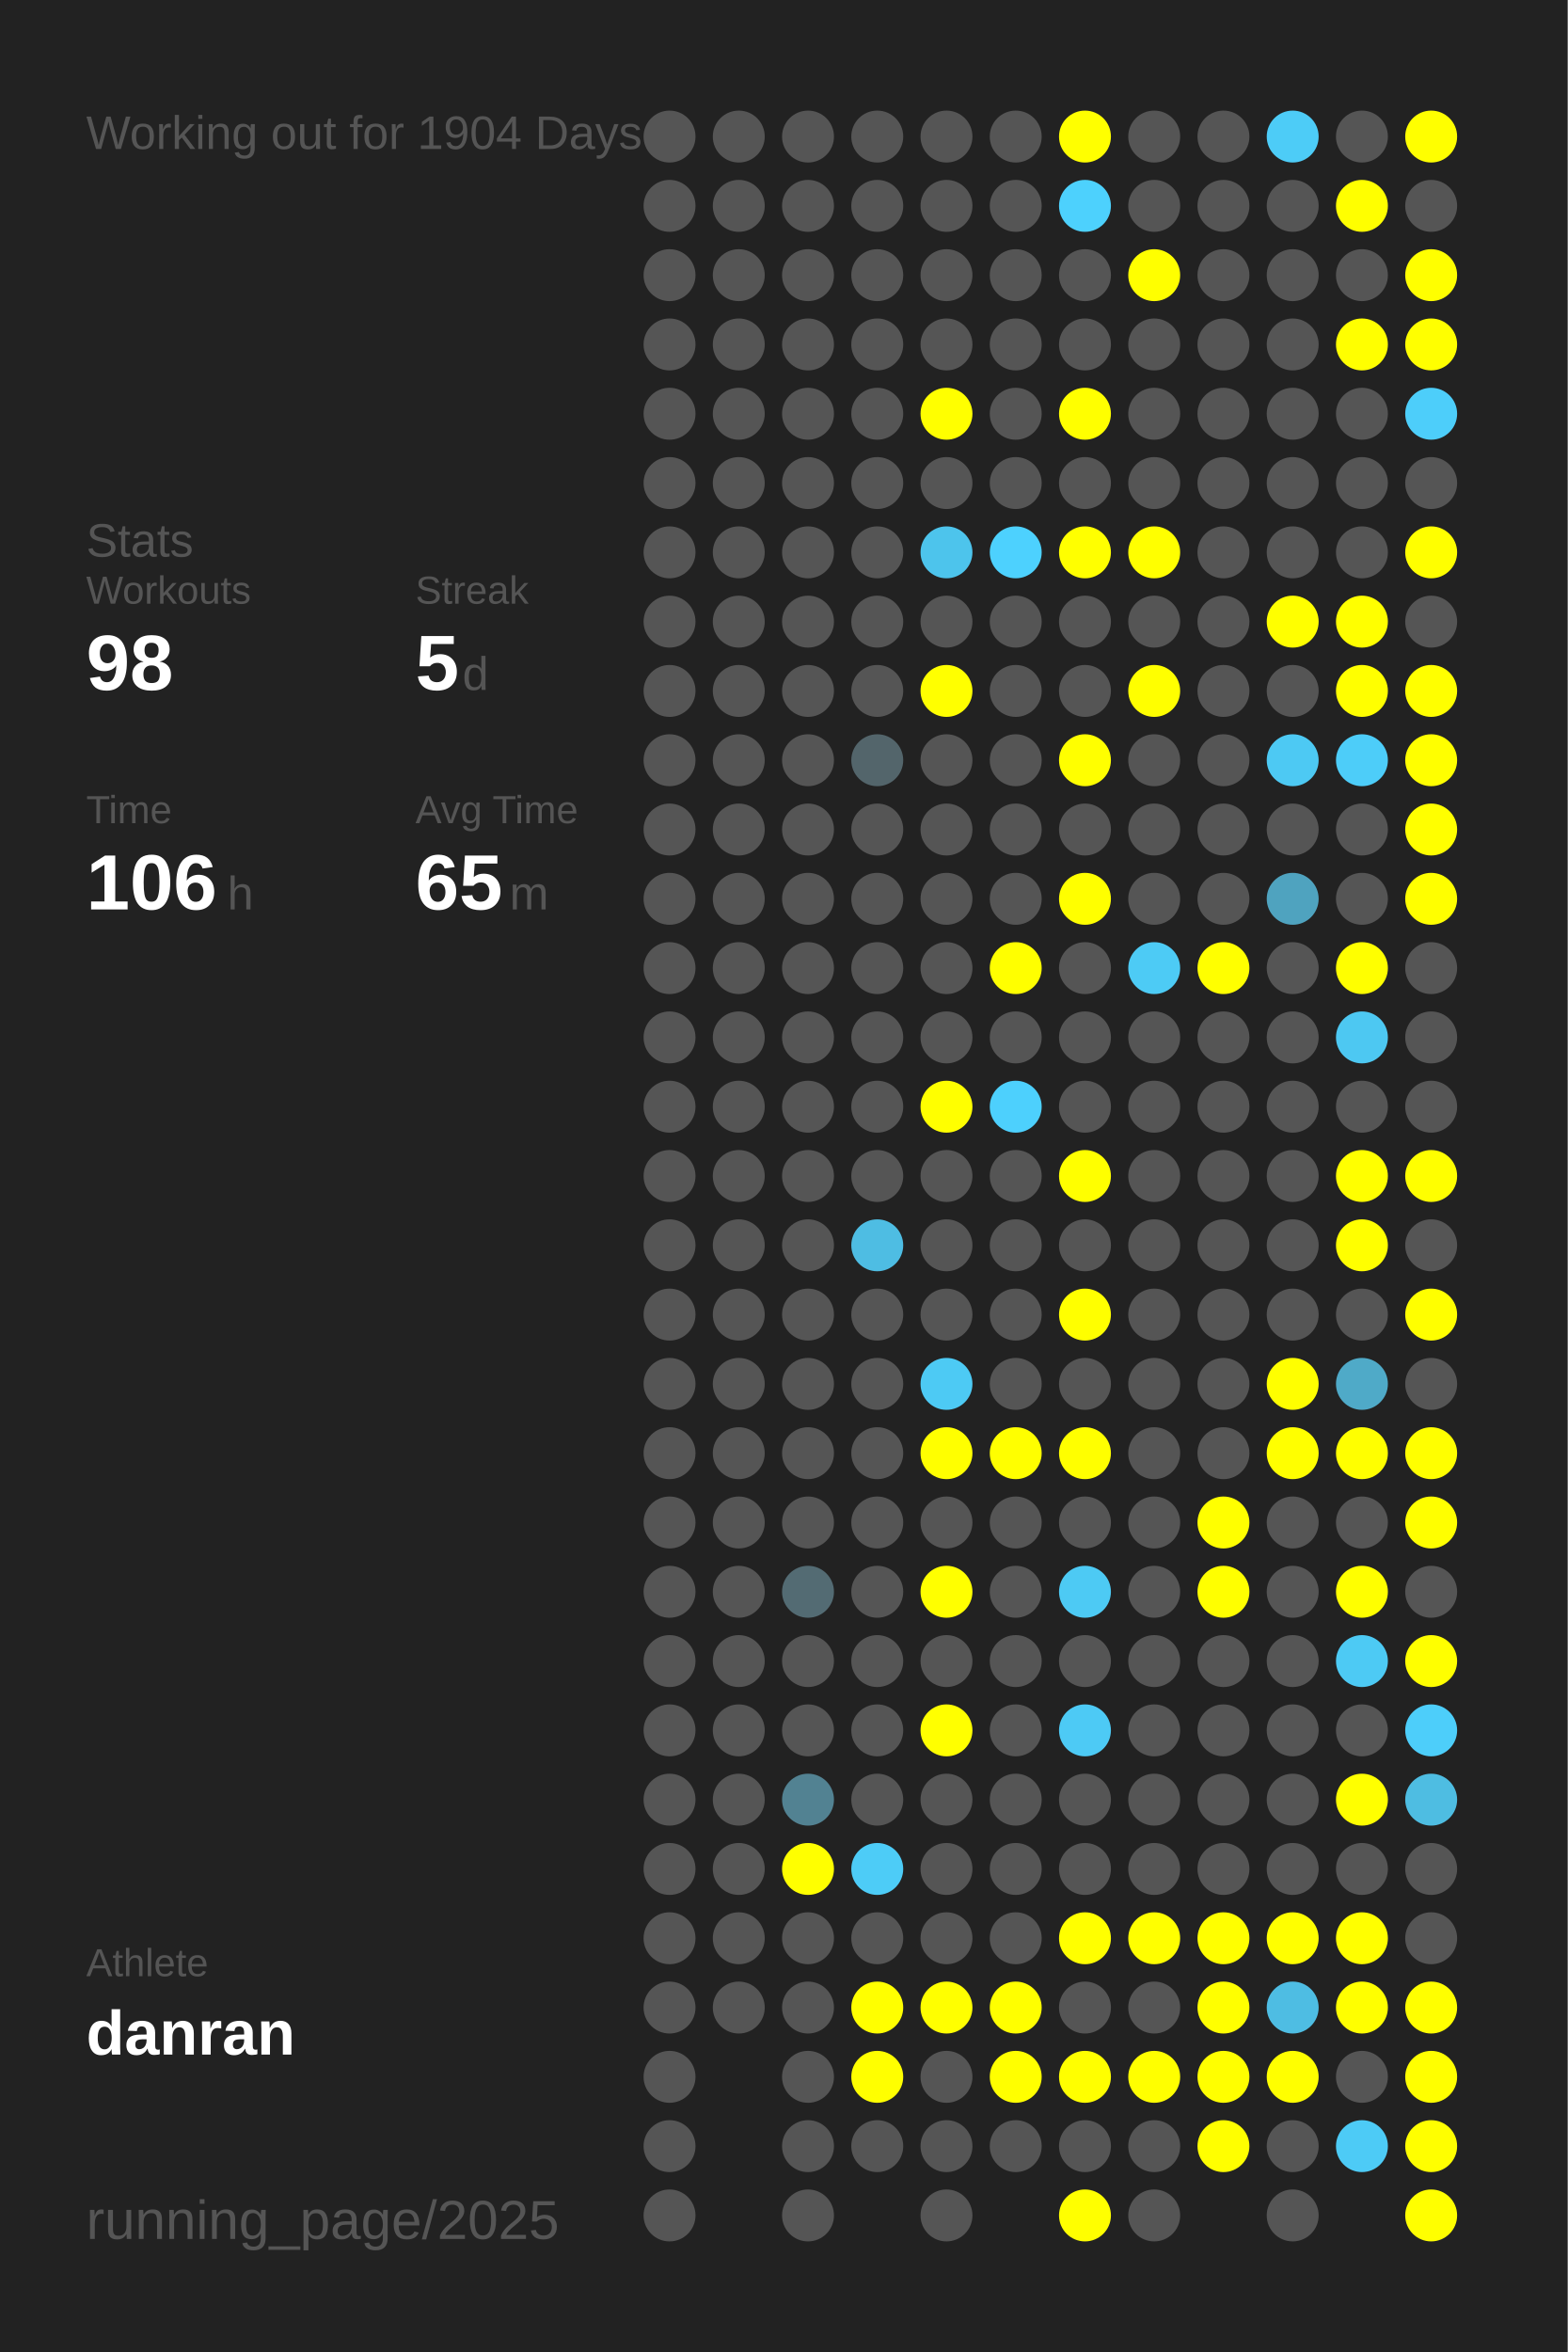
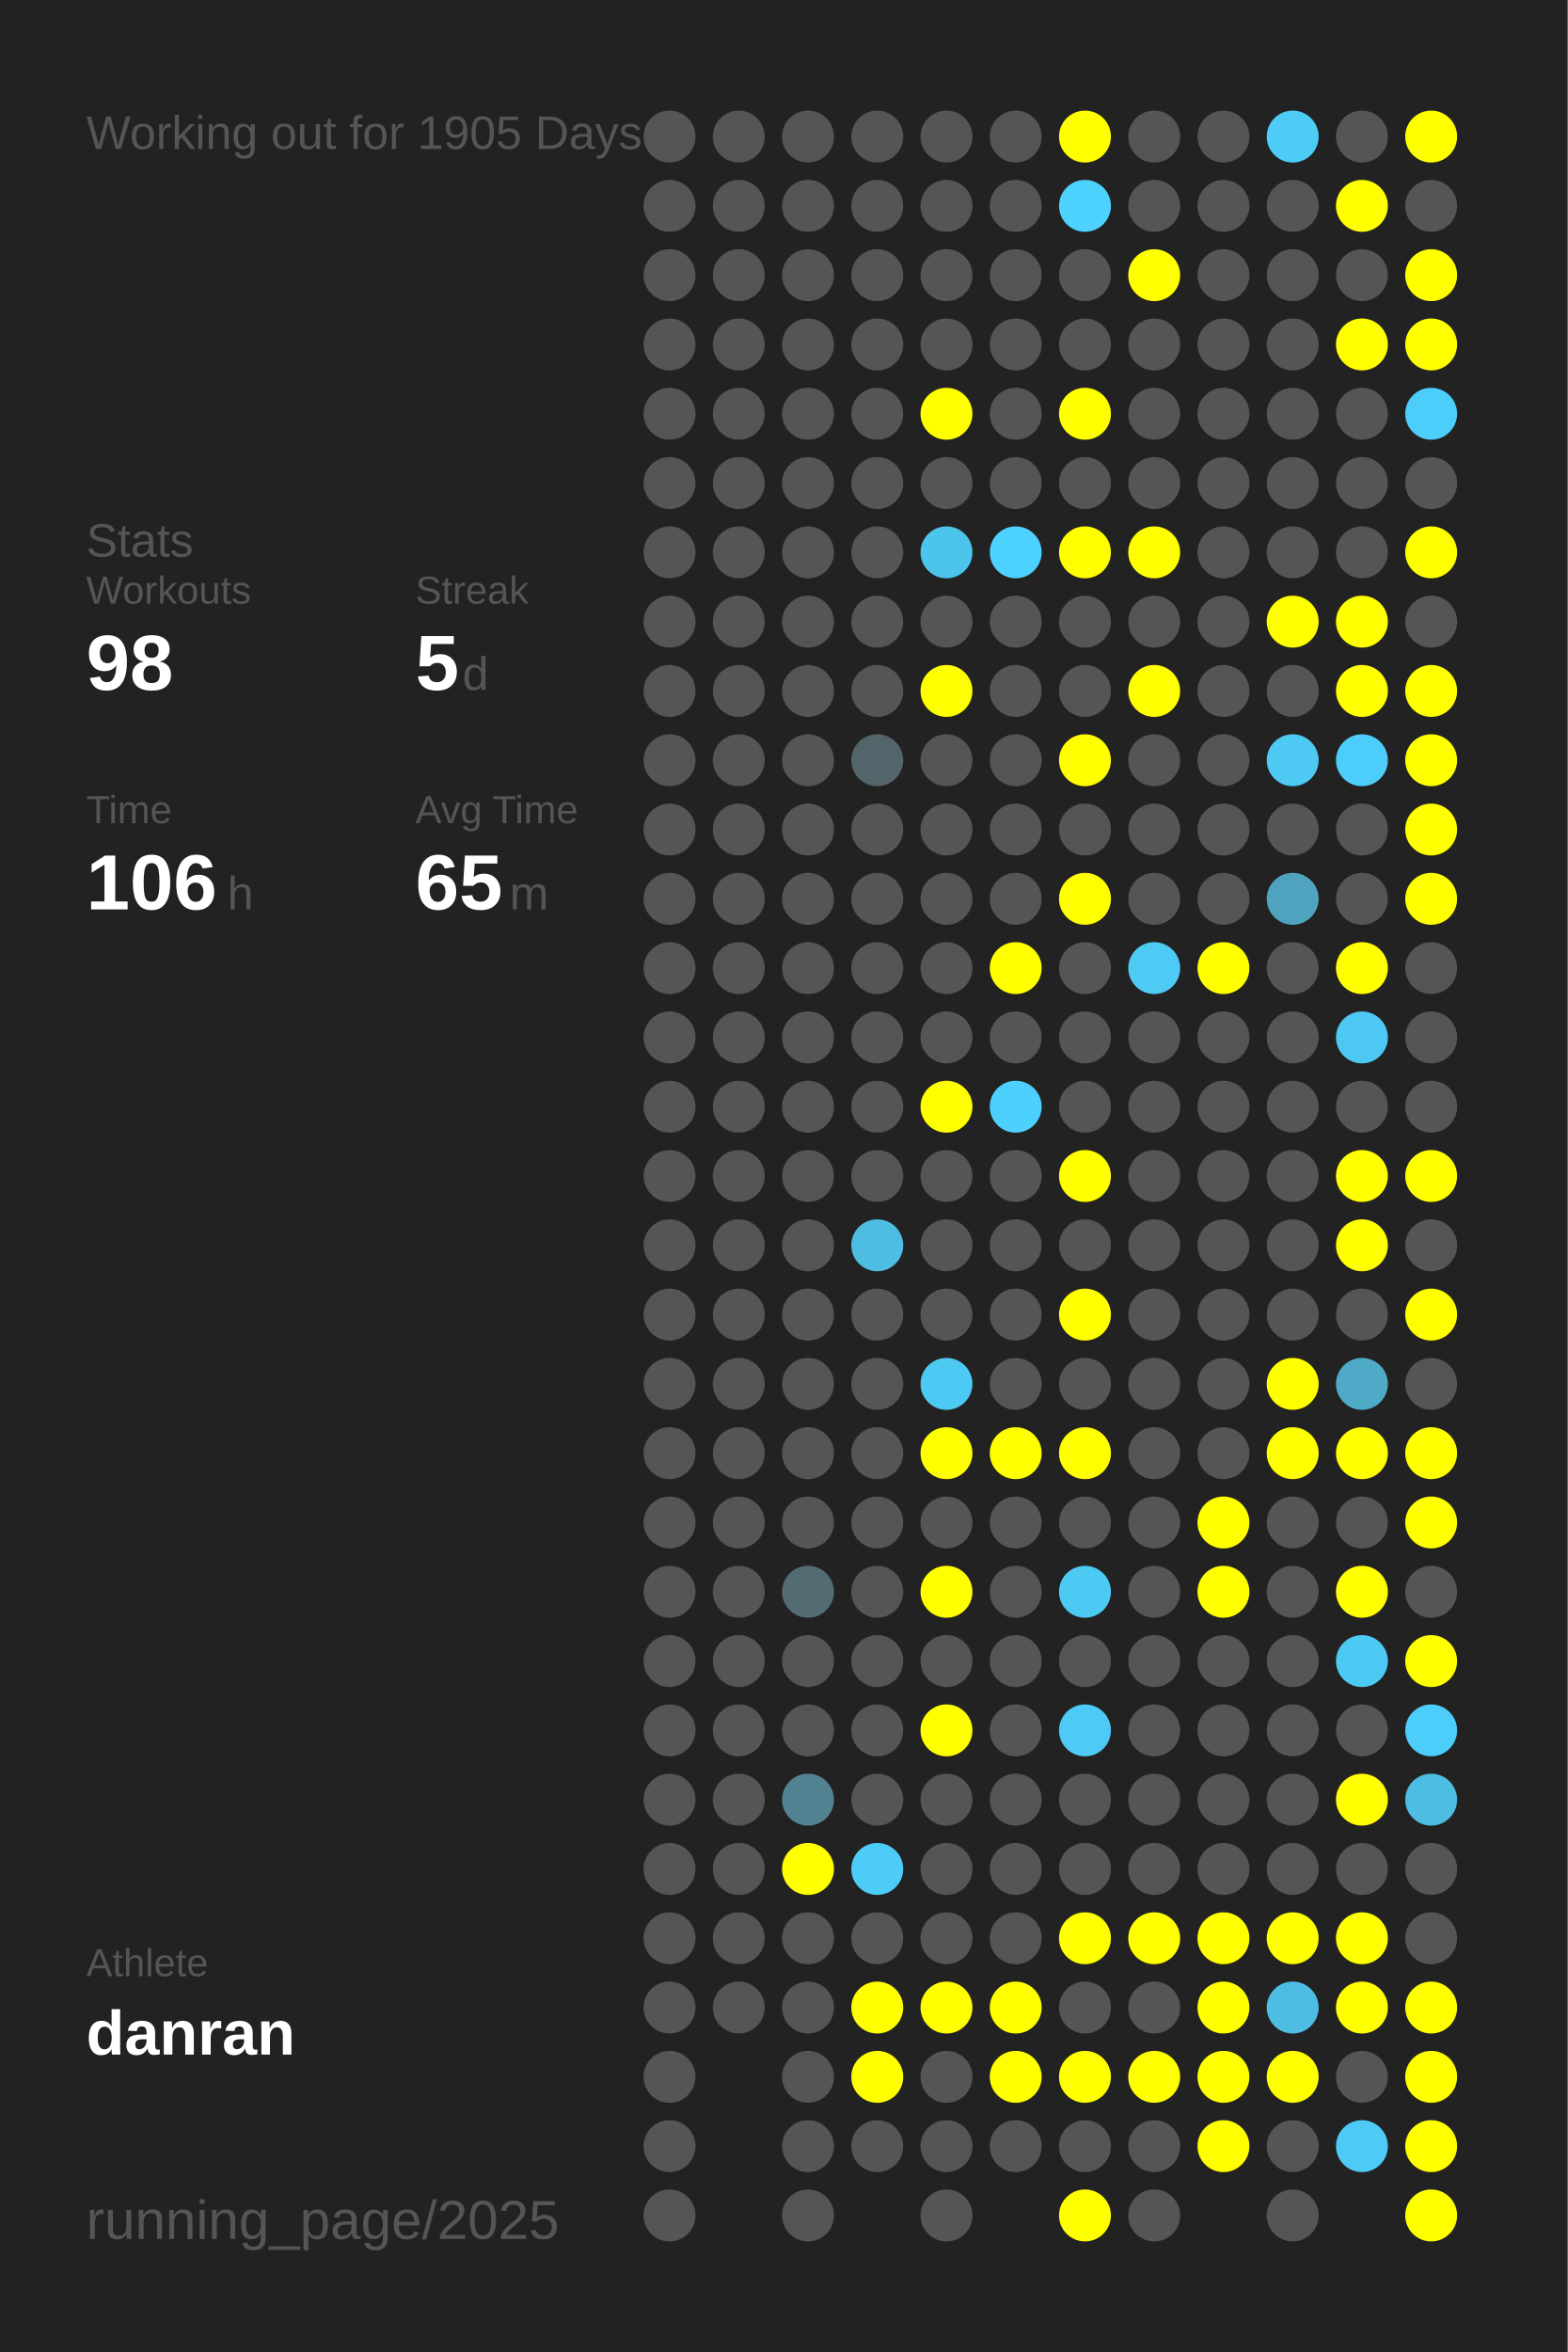
<svg xmlns="http://www.w3.org/2000/svg" baseProfile="full" height="300mm" version="1.1" viewBox="0,0,200,300" width="200mm">
  <defs />
  <rect fill="#222222" height="300" width="200" x="0" y="0" />
-   <text fill="#555555" style="font-size:6px; font-family:Arial;" x="11" y="19">Working out for 1904 Days</text>
+   <text fill="#555555" style="font-size:6px; font-family:Arial;" x="11" y="19">Working out for 1905 Days</text>
  <text fill="#555555" style="font-size:6px; font-family:Arial;" x="11" y="71">Stats</text>
  <text fill="#555555" style="font-size:5px; font-family:Arial;" x="11" y="77">Workouts</text>
  <text fill="#FFFFFF" style="font-size:10px; font-family:Arial; font-weight:bold;" x="11" y="88">98</text>
  <text fill="#555555" style="font-size:5px; font-family:Arial;" x="53" y="77">Streak</text>
  <text fill="#FFFFFF" style="font-size:10px; font-family:Arial; font-weight:bold;" x="53" y="88">5</text>
  <text fill="#555555" style="font-size:6px; font-family:Arial;" x="59" y="88">d</text>
  <text fill="#555555" style="font-size:5px; font-family:Arial;" x="11" y="105">Time</text>
  <text fill="#FFFFFF" style="font-size:10px; font-family:Arial; font-weight:bold;" x="11" y="116">106</text>
  <text fill="#555555" style="font-size:6px; font-family:Arial;" x="29" y="116">h</text>
  <text fill="#555555" style="font-size:5px; font-family:Arial;" x="53" y="105">Avg Time</text>
  <text fill="#FFFFFF" style="font-size:10px; font-family:Arial; font-weight:bold;" x="53" y="116">65</text>
  <text fill="#555555" style="font-size:6px; font-family:Arial;" x="65" y="116">m</text>
  <text fill="#555555" style="font-size:5px; font-family:Arial;" x="11" y="252.065">Athlete</text>
  <text fill="#FFFFFF" style="font-size:8px; font-family:Arial; font-weight:bold;" x="11" y="262.065">danran</text>
  <text fill="#555555" style="font-size:7px; font-family:Arial;" x="11" y="285.581">running_page/2025</text>
  <circle cx="85.417" cy="17.419" fill="#555555" r="3.312" />
  <circle cx="85.417" cy="26.258" fill="#555555" r="3.312" />
  <circle cx="85.417" cy="35.097" fill="#555555" r="3.312" />
  <circle cx="85.417" cy="43.935" fill="#555555" r="3.312" />
  <circle cx="85.417" cy="52.774" fill="#555555" r="3.312" />
  <circle cx="85.417" cy="61.613" fill="#555555" r="3.312" />
  <circle cx="85.417" cy="70.452" fill="#555555" r="3.312" />
  <circle cx="85.417" cy="79.29" fill="#555555" r="3.312" />
  <circle cx="85.417" cy="88.129" fill="#555555" r="3.312" />
  <circle cx="85.417" cy="96.968" fill="#555555" r="3.312" />
  <circle cx="85.417" cy="105.806" fill="#555555" r="3.312" />
  <circle cx="85.417" cy="114.645" fill="#555555" r="3.312" />
  <circle cx="85.417" cy="123.484" fill="#555555" r="3.312" />
  <circle cx="85.417" cy="132.323" fill="#555555" r="3.312" />
  <circle cx="85.417" cy="141.161" fill="#555555" r="3.312" />
  <circle cx="85.417" cy="150" fill="#555555" r="3.312" />
  <circle cx="85.417" cy="158.839" fill="#555555" r="3.312" />
  <circle cx="85.417" cy="167.677" fill="#555555" r="3.312" />
  <circle cx="85.417" cy="176.516" fill="#555555" r="3.312" />
  <circle cx="85.417" cy="185.355" fill="#555555" r="3.312" />
  <circle cx="85.417" cy="194.194" fill="#555555" r="3.312" />
  <circle cx="85.417" cy="203.032" fill="#555555" r="3.312" />
  <circle cx="85.417" cy="211.871" fill="#555555" r="3.312" />
  <circle cx="85.417" cy="220.71" fill="#555555" r="3.312" />
  <circle cx="85.417" cy="229.548" fill="#555555" r="3.312" />
  <circle cx="85.417" cy="238.387" fill="#555555" r="3.312" />
  <circle cx="85.417" cy="247.226" fill="#555555" r="3.312" />
  <circle cx="85.417" cy="256.065" fill="#555555" r="3.312" />
  <circle cx="85.417" cy="264.903" fill="#555555" r="3.312" />
  <circle cx="85.417" cy="273.742" fill="#555555" r="3.312" />
  <circle cx="85.417" cy="282.581" fill="#555555" r="3.312" />
  <circle cx="94.25" cy="17.419" fill="#555555" r="3.312" />
  <circle cx="94.25" cy="26.258" fill="#555555" r="3.312" />
  <circle cx="94.25" cy="35.097" fill="#555555" r="3.312" />
  <circle cx="94.25" cy="43.935" fill="#555555" r="3.312" />
  <circle cx="94.25" cy="52.774" fill="#555555" r="3.312" />
  <circle cx="94.25" cy="61.613" fill="#555555" r="3.312" />
  <circle cx="94.25" cy="70.452" fill="#555555" r="3.312" />
  <circle cx="94.25" cy="79.29" fill="#555555" r="3.312" />
  <circle cx="94.25" cy="88.129" fill="#555555" r="3.312" />
  <circle cx="94.25" cy="96.968" fill="#555555" r="3.312" />
  <circle cx="94.25" cy="105.806" fill="#555555" r="3.312" />
  <circle cx="94.25" cy="114.645" fill="#555555" r="3.312" />
  <circle cx="94.25" cy="123.484" fill="#555555" r="3.312" />
  <circle cx="94.25" cy="132.323" fill="#555555" r="3.312" />
  <circle cx="94.25" cy="141.161" fill="#555555" r="3.312" />
  <circle cx="94.25" cy="150" fill="#555555" r="3.312" />
  <circle cx="94.25" cy="158.839" fill="#555555" r="3.312" />
  <circle cx="94.25" cy="167.677" fill="#555555" r="3.312" />
  <circle cx="94.25" cy="176.516" fill="#555555" r="3.312" />
  <circle cx="94.25" cy="185.355" fill="#555555" r="3.312" />
  <circle cx="94.25" cy="194.194" fill="#555555" r="3.312" />
  <circle cx="94.25" cy="203.032" fill="#555555" r="3.312" />
  <circle cx="94.25" cy="211.871" fill="#555555" r="3.312" />
  <circle cx="94.25" cy="220.71" fill="#555555" r="3.312" />
  <circle cx="94.25" cy="229.548" fill="#555555" r="3.312" />
  <circle cx="94.25" cy="238.387" fill="#555555" r="3.312" />
  <circle cx="94.25" cy="247.226" fill="#555555" r="3.312" />
  <circle cx="94.25" cy="256.065" fill="#555555" r="3.312" />
  <circle cx="103.083" cy="17.419" fill="#555555" r="3.312" />
  <circle cx="103.083" cy="26.258" fill="#555555" r="3.312" />
  <circle cx="103.083" cy="35.097" fill="#555555" r="3.312" />
  <circle cx="103.083" cy="43.935" fill="#555555" r="3.312" />
  <circle cx="103.083" cy="52.774" fill="#555555" r="3.312" />
  <circle cx="103.083" cy="61.613" fill="#555555" r="3.312" />
  <circle cx="103.083" cy="70.452" fill="#555555" r="3.312" />
  <circle cx="103.083" cy="79.29" fill="#555555" r="3.312" />
  <circle cx="103.083" cy="88.129" fill="#555555" r="3.312" />
  <circle cx="103.083" cy="96.968" fill="#555555" r="3.312" />
  <circle cx="103.083" cy="105.806" fill="#555555" r="3.312" />
  <circle cx="103.083" cy="114.645" fill="#555555" r="3.312" />
  <circle cx="103.083" cy="123.484" fill="#555555" r="3.312" />
  <circle cx="103.083" cy="132.323" fill="#555555" r="3.312" />
  <circle cx="103.083" cy="141.161" fill="#555555" r="3.312" />
  <circle cx="103.083" cy="150" fill="#555555" r="3.312" />
  <circle cx="103.083" cy="158.839" fill="#555555" r="3.312" />
  <circle cx="103.083" cy="167.677" fill="#555555" r="3.312" />
  <circle cx="103.083" cy="176.516" fill="#555555" r="3.312" />
  <circle cx="103.083" cy="185.355" fill="#555555" r="3.312" />
  <circle cx="103.083" cy="194.194" fill="#555555" r="3.312" />
  <circle cx="103.083" cy="203.032" fill="#536b73" r="3.312" />
  <circle cx="103.083" cy="211.871" fill="#555555" r="3.312" />
  <circle cx="103.083" cy="220.71" fill="#555555" r="3.312" />
  <circle cx="103.083" cy="229.548" fill="#528292" r="3.312" />
  <circle cx="103.083" cy="238.387" fill="#FFFF00" r="3.312" />
  <circle cx="103.083" cy="247.226" fill="#555555" r="3.312" />
  <circle cx="103.083" cy="256.065" fill="#555555" r="3.312" />
  <circle cx="103.083" cy="264.903" fill="#555555" r="3.312" />
  <circle cx="103.083" cy="273.742" fill="#555555" r="3.312" />
  <circle cx="103.083" cy="282.581" fill="#555555" r="3.312" />
  <circle cx="111.917" cy="17.419" fill="#555555" r="3.312" />
  <circle cx="111.917" cy="26.258" fill="#555555" r="3.312" />
  <circle cx="111.917" cy="35.097" fill="#555555" r="3.312" />
  <circle cx="111.917" cy="43.935" fill="#555555" r="3.312" />
  <circle cx="111.917" cy="52.774" fill="#555555" r="3.312" />
  <circle cx="111.917" cy="61.613" fill="#555555" r="3.312" />
  <circle cx="111.917" cy="70.452" fill="#555555" r="3.312" />
  <circle cx="111.917" cy="79.29" fill="#555555" r="3.312" />
  <circle cx="111.917" cy="88.129" fill="#555555" r="3.312" />
  <circle cx="111.917" cy="96.968" fill="#53656b" r="3.312" />
  <circle cx="111.917" cy="105.806" fill="#555555" r="3.312" />
  <circle cx="111.917" cy="114.645" fill="#555555" r="3.312" />
  <circle cx="111.917" cy="123.484" fill="#555555" r="3.312" />
  <circle cx="111.917" cy="132.323" fill="#555555" r="3.312" />
  <circle cx="111.917" cy="141.161" fill="#555555" r="3.312" />
  <circle cx="111.917" cy="150" fill="#555555" r="3.312" />
  <circle cx="111.917" cy="158.839" fill="#4ebde3" r="3.312" />
  <circle cx="111.917" cy="167.677" fill="#555555" r="3.312" />
  <circle cx="111.917" cy="176.516" fill="#555555" r="3.312" />
  <circle cx="111.917" cy="185.355" fill="#555555" r="3.312" />
  <circle cx="111.917" cy="194.194" fill="#555555" r="3.312" />
  <circle cx="111.917" cy="203.032" fill="#555555" r="3.312" />
  <circle cx="111.917" cy="211.871" fill="#555555" r="3.312" />
  <circle cx="111.917" cy="220.71" fill="#555555" r="3.312" />
  <circle cx="111.917" cy="229.548" fill="#555555" r="3.312" />
  <circle cx="111.917" cy="238.387" fill="#4dccf7" r="3.312" />
  <circle cx="111.917" cy="247.226" fill="#555555" r="3.312" />
  <circle cx="111.917" cy="256.065" fill="#FFFF00" r="3.312" />
  <circle cx="111.917" cy="264.903" fill="#FFFF00" r="3.312" />
  <circle cx="111.917" cy="273.742" fill="#555555" r="3.312" />
  <circle cx="120.75" cy="17.419" fill="#555555" r="3.312" />
  <circle cx="120.75" cy="26.258" fill="#555555" r="3.312" />
  <circle cx="120.75" cy="35.097" fill="#555555" r="3.312" />
  <circle cx="120.75" cy="43.935" fill="#555555" r="3.312" />
  <circle cx="120.75" cy="52.774" fill="#FFFF00" r="3.312" />
  <circle cx="120.75" cy="61.613" fill="#555555" r="3.312" />
  <circle cx="120.75" cy="70.452" fill="#4dc4ec" r="3.312" />
  <circle cx="120.75" cy="79.29" fill="#555555" r="3.312" />
  <circle cx="120.75" cy="88.129" fill="#FFFF00" r="3.312" />
  <circle cx="120.75" cy="96.968" fill="#555555" r="3.312" />
  <circle cx="120.75" cy="105.806" fill="#555555" r="3.312" />
  <circle cx="120.75" cy="114.645" fill="#555555" r="3.312" />
  <circle cx="120.75" cy="123.484" fill="#555555" r="3.312" />
  <circle cx="120.75" cy="132.323" fill="#555555" r="3.312" />
  <circle cx="120.75" cy="141.161" fill="#FFFF00" r="3.312" />
  <circle cx="120.75" cy="150" fill="#555555" r="3.312" />
  <circle cx="120.75" cy="158.839" fill="#555555" r="3.312" />
  <circle cx="120.75" cy="167.677" fill="#555555" r="3.312" />
  <circle cx="120.75" cy="176.516" fill="#4dcaf4" r="3.312" />
  <circle cx="120.75" cy="185.355" fill="#FFFF00" r="3.312" />
  <circle cx="120.75" cy="194.194" fill="#555555" r="3.312" />
  <circle cx="120.75" cy="203.032" fill="#FFFF00" r="3.312" />
  <circle cx="120.75" cy="211.871" fill="#555555" r="3.312" />
  <circle cx="120.75" cy="220.71" fill="#FFFF00" r="3.312" />
  <circle cx="120.75" cy="229.548" fill="#555555" r="3.312" />
  <circle cx="120.75" cy="238.387" fill="#555555" r="3.312" />
  <circle cx="120.75" cy="247.226" fill="#555555" r="3.312" />
  <circle cx="120.75" cy="256.065" fill="#FFFF00" r="3.312" />
  <circle cx="120.75" cy="264.903" fill="#555555" r="3.312" />
  <circle cx="120.75" cy="273.742" fill="#555555" r="3.312" />
  <circle cx="120.75" cy="282.581" fill="#555555" r="3.312" />
  <circle cx="129.583" cy="17.419" fill="#555555" r="3.312" />
  <circle cx="129.583" cy="26.258" fill="#555555" r="3.312" />
  <circle cx="129.583" cy="35.097" fill="#555555" r="3.312" />
  <circle cx="129.583" cy="43.935" fill="#555555" r="3.312" />
  <circle cx="129.583" cy="52.774" fill="#555555" r="3.312" />
  <circle cx="129.583" cy="61.613" fill="#555555" r="3.312" />
  <circle cx="129.583" cy="70.452" fill="#4dd1fe" r="3.312" />
  <circle cx="129.583" cy="79.29" fill="#555555" r="3.312" />
  <circle cx="129.583" cy="88.129" fill="#555555" r="3.312" />
  <circle cx="129.583" cy="96.968" fill="#555555" r="3.312" />
  <circle cx="129.583" cy="105.806" fill="#555555" r="3.312" />
  <circle cx="129.583" cy="114.645" fill="#555555" r="3.312" />
  <circle cx="129.583" cy="123.484" fill="#FFFF00" r="3.312" />
  <circle cx="129.583" cy="132.323" fill="#555555" r="3.312" />
  <circle cx="129.583" cy="141.161" fill="#4dd0fd" r="3.312" />
  <circle cx="129.583" cy="150" fill="#555555" r="3.312" />
  <circle cx="129.583" cy="158.839" fill="#555555" r="3.312" />
  <circle cx="129.583" cy="167.677" fill="#555555" r="3.312" />
  <circle cx="129.583" cy="176.516" fill="#555555" r="3.312" />
  <circle cx="129.583" cy="185.355" fill="#FFFF00" r="3.312" />
  <circle cx="129.583" cy="194.194" fill="#555555" r="3.312" />
  <circle cx="129.583" cy="203.032" fill="#555555" r="3.312" />
  <circle cx="129.583" cy="211.871" fill="#555555" r="3.312" />
  <circle cx="129.583" cy="220.71" fill="#555555" r="3.312" />
  <circle cx="129.583" cy="229.548" fill="#555555" r="3.312" />
  <circle cx="129.583" cy="238.387" fill="#555555" r="3.312" />
  <circle cx="129.583" cy="247.226" fill="#555555" r="3.312" />
  <circle cx="129.583" cy="256.065" fill="#FFFF00" r="3.312" />
  <circle cx="129.583" cy="264.903" fill="#FFFF00" r="3.312" />
  <circle cx="129.583" cy="273.742" fill="#555555" r="3.312" />
  <circle cx="138.417" cy="17.419" fill="#FFFF00" r="3.312" />
  <circle cx="138.417" cy="26.258" fill="#4dd1fd" r="3.312" />
  <circle cx="138.417" cy="35.097" fill="#555555" r="3.312" />
  <circle cx="138.417" cy="43.935" fill="#555555" r="3.312" />
  <circle cx="138.417" cy="52.774" fill="#FFFF00" r="3.312" />
  <circle cx="138.417" cy="61.613" fill="#555555" r="3.312" />
  <circle cx="138.417" cy="70.452" fill="#FFFF00" r="3.312" />
  <circle cx="138.417" cy="79.29" fill="#555555" r="3.312" />
  <circle cx="138.417" cy="88.129" fill="#555555" r="3.312" />
  <circle cx="138.417" cy="96.968" fill="#FFFF00" r="3.312" />
  <circle cx="138.417" cy="105.806" fill="#555555" r="3.312" />
  <circle cx="138.417" cy="114.645" fill="#FFFF00" r="3.312" />
  <circle cx="138.417" cy="123.484" fill="#555555" r="3.312" />
  <circle cx="138.417" cy="132.323" fill="#555555" r="3.312" />
  <circle cx="138.417" cy="141.161" fill="#555555" r="3.312" />
  <circle cx="138.417" cy="150" fill="#FFFF00" r="3.312" />
  <circle cx="138.417" cy="158.839" fill="#555555" r="3.312" />
  <circle cx="138.417" cy="167.677" fill="#FFFF00" r="3.312" />
  <circle cx="138.417" cy="176.516" fill="#555555" r="3.312" />
  <circle cx="138.417" cy="185.355" fill="#FFFF00" r="3.312" />
  <circle cx="138.417" cy="194.194" fill="#555555" r="3.312" />
  <circle cx="138.417" cy="203.032" fill="#4dcaf4" r="3.312" />
  <circle cx="138.417" cy="211.871" fill="#555555" r="3.312" />
  <circle cx="138.417" cy="220.71" fill="#4dcaf5" r="3.312" />
  <circle cx="138.417" cy="229.548" fill="#555555" r="3.312" />
  <circle cx="138.417" cy="238.387" fill="#555555" r="3.312" />
  <circle cx="138.417" cy="247.226" fill="#FFFF00" r="3.312" />
  <circle cx="138.417" cy="256.065" fill="#555555" r="3.312" />
  <circle cx="138.417" cy="264.903" fill="#FFFF00" r="3.312" />
  <circle cx="138.417" cy="273.742" fill="#555555" r="3.312" />
  <circle cx="138.417" cy="282.581" fill="#FFFF00" r="3.312" />
  <circle cx="147.25" cy="17.419" fill="#555555" r="3.312" />
  <circle cx="147.25" cy="26.258" fill="#555555" r="3.312" />
  <circle cx="147.25" cy="35.097" fill="#FFFF00" r="3.312" />
  <circle cx="147.25" cy="43.935" fill="#555555" r="3.312" />
  <circle cx="147.25" cy="52.774" fill="#555555" r="3.312" />
  <circle cx="147.25" cy="61.613" fill="#555555" r="3.312" />
  <circle cx="147.25" cy="70.452" fill="#FFFF00" r="3.312" />
  <circle cx="147.25" cy="79.29" fill="#555555" r="3.312" />
  <circle cx="147.25" cy="88.129" fill="#FFFF00" r="3.312" />
  <circle cx="147.25" cy="96.968" fill="#555555" r="3.312" />
  <circle cx="147.25" cy="105.806" fill="#555555" r="3.312" />
  <circle cx="147.25" cy="114.645" fill="#555555" r="3.312" />
  <circle cx="147.25" cy="123.484" fill="#4dcbf5" r="3.312" />
  <circle cx="147.25" cy="132.323" fill="#555555" r="3.312" />
  <circle cx="147.25" cy="141.161" fill="#555555" r="3.312" />
  <circle cx="147.25" cy="150" fill="#555555" r="3.312" />
  <circle cx="147.25" cy="158.839" fill="#555555" r="3.312" />
  <circle cx="147.25" cy="167.677" fill="#555555" r="3.312" />
  <circle cx="147.25" cy="176.516" fill="#555555" r="3.312" />
  <circle cx="147.25" cy="185.355" fill="#555555" r="3.312" />
  <circle cx="147.25" cy="194.194" fill="#555555" r="3.312" />
  <circle cx="147.25" cy="203.032" fill="#555555" r="3.312" />
  <circle cx="147.25" cy="211.871" fill="#555555" r="3.312" />
  <circle cx="147.25" cy="220.71" fill="#555555" r="3.312" />
  <circle cx="147.25" cy="229.548" fill="#555555" r="3.312" />
  <circle cx="147.25" cy="238.387" fill="#555555" r="3.312" />
  <circle cx="147.25" cy="247.226" fill="#FFFF00" r="3.312" />
  <circle cx="147.25" cy="256.065" fill="#555555" r="3.312" />
  <circle cx="147.25" cy="264.903" fill="#FFFF00" r="3.312" />
  <circle cx="147.25" cy="273.742" fill="#555555" r="3.312" />
  <circle cx="147.25" cy="282.581" fill="#555555" r="3.312" />
  <circle cx="156.083" cy="17.419" fill="#555555" r="3.312" />
  <circle cx="156.083" cy="26.258" fill="#555555" r="3.312" />
  <circle cx="156.083" cy="35.097" fill="#555555" r="3.312" />
  <circle cx="156.083" cy="43.935" fill="#555555" r="3.312" />
  <circle cx="156.083" cy="52.774" fill="#555555" r="3.312" />
  <circle cx="156.083" cy="61.613" fill="#555555" r="3.312" />
  <circle cx="156.083" cy="70.452" fill="#555555" r="3.312" />
  <circle cx="156.083" cy="79.29" fill="#555555" r="3.312" />
  <circle cx="156.083" cy="88.129" fill="#555555" r="3.312" />
  <circle cx="156.083" cy="96.968" fill="#555555" r="3.312" />
  <circle cx="156.083" cy="105.806" fill="#555555" r="3.312" />
  <circle cx="156.083" cy="114.645" fill="#555555" r="3.312" />
  <circle cx="156.083" cy="123.484" fill="#FFFF00" r="3.312" />
  <circle cx="156.083" cy="132.323" fill="#555555" r="3.312" />
  <circle cx="156.083" cy="141.161" fill="#555555" r="3.312" />
  <circle cx="156.083" cy="150" fill="#555555" r="3.312" />
  <circle cx="156.083" cy="158.839" fill="#555555" r="3.312" />
  <circle cx="156.083" cy="167.677" fill="#555555" r="3.312" />
  <circle cx="156.083" cy="176.516" fill="#555555" r="3.312" />
  <circle cx="156.083" cy="185.355" fill="#555555" r="3.312" />
  <circle cx="156.083" cy="194.194" fill="#FFFF00" r="3.312" />
  <circle cx="156.083" cy="203.032" fill="#FFFF00" r="3.312" />
  <circle cx="156.083" cy="211.871" fill="#555555" r="3.312" />
  <circle cx="156.083" cy="220.71" fill="#555555" r="3.312" />
  <circle cx="156.083" cy="229.548" fill="#555555" r="3.312" />
  <circle cx="156.083" cy="238.387" fill="#555555" r="3.312" />
  <circle cx="156.083" cy="247.226" fill="#FFFF00" r="3.312" />
  <circle cx="156.083" cy="256.065" fill="#FFFF00" r="3.312" />
  <circle cx="156.083" cy="264.903" fill="#FFFF00" r="3.312" />
  <circle cx="156.083" cy="273.742" fill="#FFFF00" r="3.312" />
  <circle cx="164.917" cy="17.419" fill="#4dccf7" r="3.312" />
  <circle cx="164.917" cy="26.258" fill="#555555" r="3.312" />
  <circle cx="164.917" cy="35.097" fill="#555555" r="3.312" />
  <circle cx="164.917" cy="43.935" fill="#555555" r="3.312" />
  <circle cx="164.917" cy="52.774" fill="#555555" r="3.312" />
  <circle cx="164.917" cy="61.613" fill="#555555" r="3.312" />
  <circle cx="164.917" cy="70.452" fill="#555555" r="3.312" />
  <circle cx="164.917" cy="79.29" fill="#FFFF00" r="3.312" />
  <circle cx="164.917" cy="88.129" fill="#555555" r="3.312" />
  <circle cx="164.917" cy="96.968" fill="#4dc9f3" r="3.312" />
  <circle cx="164.917" cy="105.806" fill="#555555" r="3.312" />
  <circle cx="164.917" cy="114.645" fill="#4fa3bf" r="3.312" />
  <circle cx="164.917" cy="123.484" fill="#555555" r="3.312" />
  <circle cx="164.917" cy="132.323" fill="#555555" r="3.312" />
  <circle cx="164.917" cy="141.161" fill="#555555" r="3.312" />
  <circle cx="164.917" cy="150" fill="#555555" r="3.312" />
  <circle cx="164.917" cy="158.839" fill="#555555" r="3.312" />
  <circle cx="164.917" cy="167.677" fill="#555555" r="3.312" />
  <circle cx="164.917" cy="176.516" fill="#FFFF00" r="3.312" />
  <circle cx="164.917" cy="185.355" fill="#FFFF00" r="3.312" />
  <circle cx="164.917" cy="194.194" fill="#555555" r="3.312" />
  <circle cx="164.917" cy="203.032" fill="#555555" r="3.312" />
  <circle cx="164.917" cy="211.871" fill="#555555" r="3.312" />
  <circle cx="164.917" cy="220.71" fill="#555555" r="3.312" />
  <circle cx="164.917" cy="229.548" fill="#555555" r="3.312" />
  <circle cx="164.917" cy="238.387" fill="#555555" r="3.312" />
  <circle cx="164.917" cy="247.226" fill="#FFFF00" r="3.312" />
  <circle cx="164.917" cy="256.065" fill="#4ebde3" r="3.312" />
  <circle cx="164.917" cy="264.903" fill="#FFFF00" r="3.312" />
  <circle cx="164.917" cy="273.742" fill="#555555" r="3.312" />
  <circle cx="164.917" cy="282.581" fill="#555555" r="3.312" />
  <circle cx="173.75" cy="17.419" fill="#555555" r="3.312" />
  <circle cx="173.75" cy="26.258" fill="#FFFF00" r="3.312" />
  <circle cx="173.75" cy="35.097" fill="#555555" r="3.312" />
  <circle cx="173.75" cy="43.935" fill="#FFFF00" r="3.312" />
  <circle cx="173.75" cy="52.774" fill="#555555" r="3.312" />
  <circle cx="173.75" cy="61.613" fill="#555555" r="3.312" />
  <circle cx="173.75" cy="70.452" fill="#555555" r="3.312" />
  <circle cx="173.75" cy="79.29" fill="#FFFF00" r="3.312" />
  <circle cx="173.75" cy="88.129" fill="#FFFF00" r="3.312" />
  <circle cx="173.75" cy="96.968" fill="#4dcdf9" r="3.312" />
  <circle cx="173.75" cy="105.806" fill="#555555" r="3.312" />
  <circle cx="173.75" cy="114.645" fill="#555555" r="3.312" />
  <circle cx="173.75" cy="123.484" fill="#FFFF00" r="3.312" />
  <circle cx="173.75" cy="132.323" fill="#4dc8f2" r="3.312" />
  <circle cx="173.75" cy="141.161" fill="#555555" r="3.312" />
  <circle cx="173.75" cy="150" fill="#FFFF00" r="3.312" />
  <circle cx="173.75" cy="158.839" fill="#FFFF00" r="3.312" />
  <circle cx="173.75" cy="167.677" fill="#555555" r="3.312" />
  <circle cx="173.75" cy="176.516" fill="#4faac8" r="3.312" />
  <circle cx="173.75" cy="185.355" fill="#FFFF00" r="3.312" />
  <circle cx="173.75" cy="194.194" fill="#555555" r="3.312" />
  <circle cx="173.75" cy="203.032" fill="#FFFF00" r="3.312" />
  <circle cx="173.75" cy="211.871" fill="#4dcaf4" r="3.312" />
  <circle cx="173.75" cy="220.71" fill="#555555" r="3.312" />
  <circle cx="173.75" cy="229.548" fill="#FFFF00" r="3.312" />
  <circle cx="173.75" cy="238.387" fill="#555555" r="3.312" />
  <circle cx="173.75" cy="247.226" fill="#FFFF00" r="3.312" />
  <circle cx="173.75" cy="256.065" fill="#FFFF00" r="3.312" />
  <circle cx="173.75" cy="264.903" fill="#555555" r="3.312" />
  <circle cx="173.75" cy="273.742" fill="#4dcbf6" r="3.312" />
  <circle cx="182.583" cy="17.419" fill="#FFFF00" r="3.312" />
  <circle cx="182.583" cy="26.258" fill="#555555" r="3.312" />
  <circle cx="182.583" cy="35.097" fill="#FFFF00" r="3.312" />
  <circle cx="182.583" cy="43.935" fill="#FFFF00" r="3.312" />
  <circle cx="182.583" cy="52.774" fill="#4dcefa" r="3.312" />
  <circle cx="182.583" cy="61.613" fill="#555555" r="3.312" />
  <circle cx="182.583" cy="70.452" fill="#FFFF00" r="3.312" />
  <circle cx="182.583" cy="79.29" fill="#555555" r="3.312" />
  <circle cx="182.583" cy="88.129" fill="#FFFF00" r="3.312" />
  <circle cx="182.583" cy="96.968" fill="#FFFF00" r="3.312" />
  <circle cx="182.583" cy="105.806" fill="#FFFF00" r="3.312" />
  <circle cx="182.583" cy="114.645" fill="#FFFF00" r="3.312" />
  <circle cx="182.583" cy="123.484" fill="#555555" r="3.312" />
  <circle cx="182.583" cy="132.323" fill="#555555" r="3.312" />
  <circle cx="182.583" cy="141.161" fill="#555555" r="3.312" />
  <circle cx="182.583" cy="150" fill="#FFFF00" r="3.312" />
  <circle cx="182.583" cy="158.839" fill="#555555" r="3.312" />
  <circle cx="182.583" cy="167.677" fill="#FFFF00" r="3.312" />
  <circle cx="182.583" cy="176.516" fill="#555555" r="3.312" />
  <circle cx="182.583" cy="185.355" fill="#FFFF00" r="3.312" />
  <circle cx="182.583" cy="194.194" fill="#FFFF00" r="3.312" />
  <circle cx="182.583" cy="203.032" fill="#555555" r="3.312" />
  <circle cx="182.583" cy="211.871" fill="#FFFF00" r="3.312" />
  <circle cx="182.583" cy="220.71" fill="#4dcefa" r="3.312" />
  <circle cx="182.583" cy="229.548" fill="#4ebde2" r="3.312" />
  <circle cx="182.583" cy="238.387" fill="#555555" r="3.312" />
  <circle cx="182.583" cy="247.226" fill="#555555" r="3.312" />
  <circle cx="182.583" cy="256.065" fill="#FFFF00" r="3.312" />
  <circle cx="182.583" cy="264.903" fill="#FFFF00" r="3.312" />
  <circle cx="182.583" cy="273.742" fill="#FFFF00" r="3.312" />
  <circle cx="182.583" cy="282.581" fill="#FFFF00" r="3.312" />
</svg>
